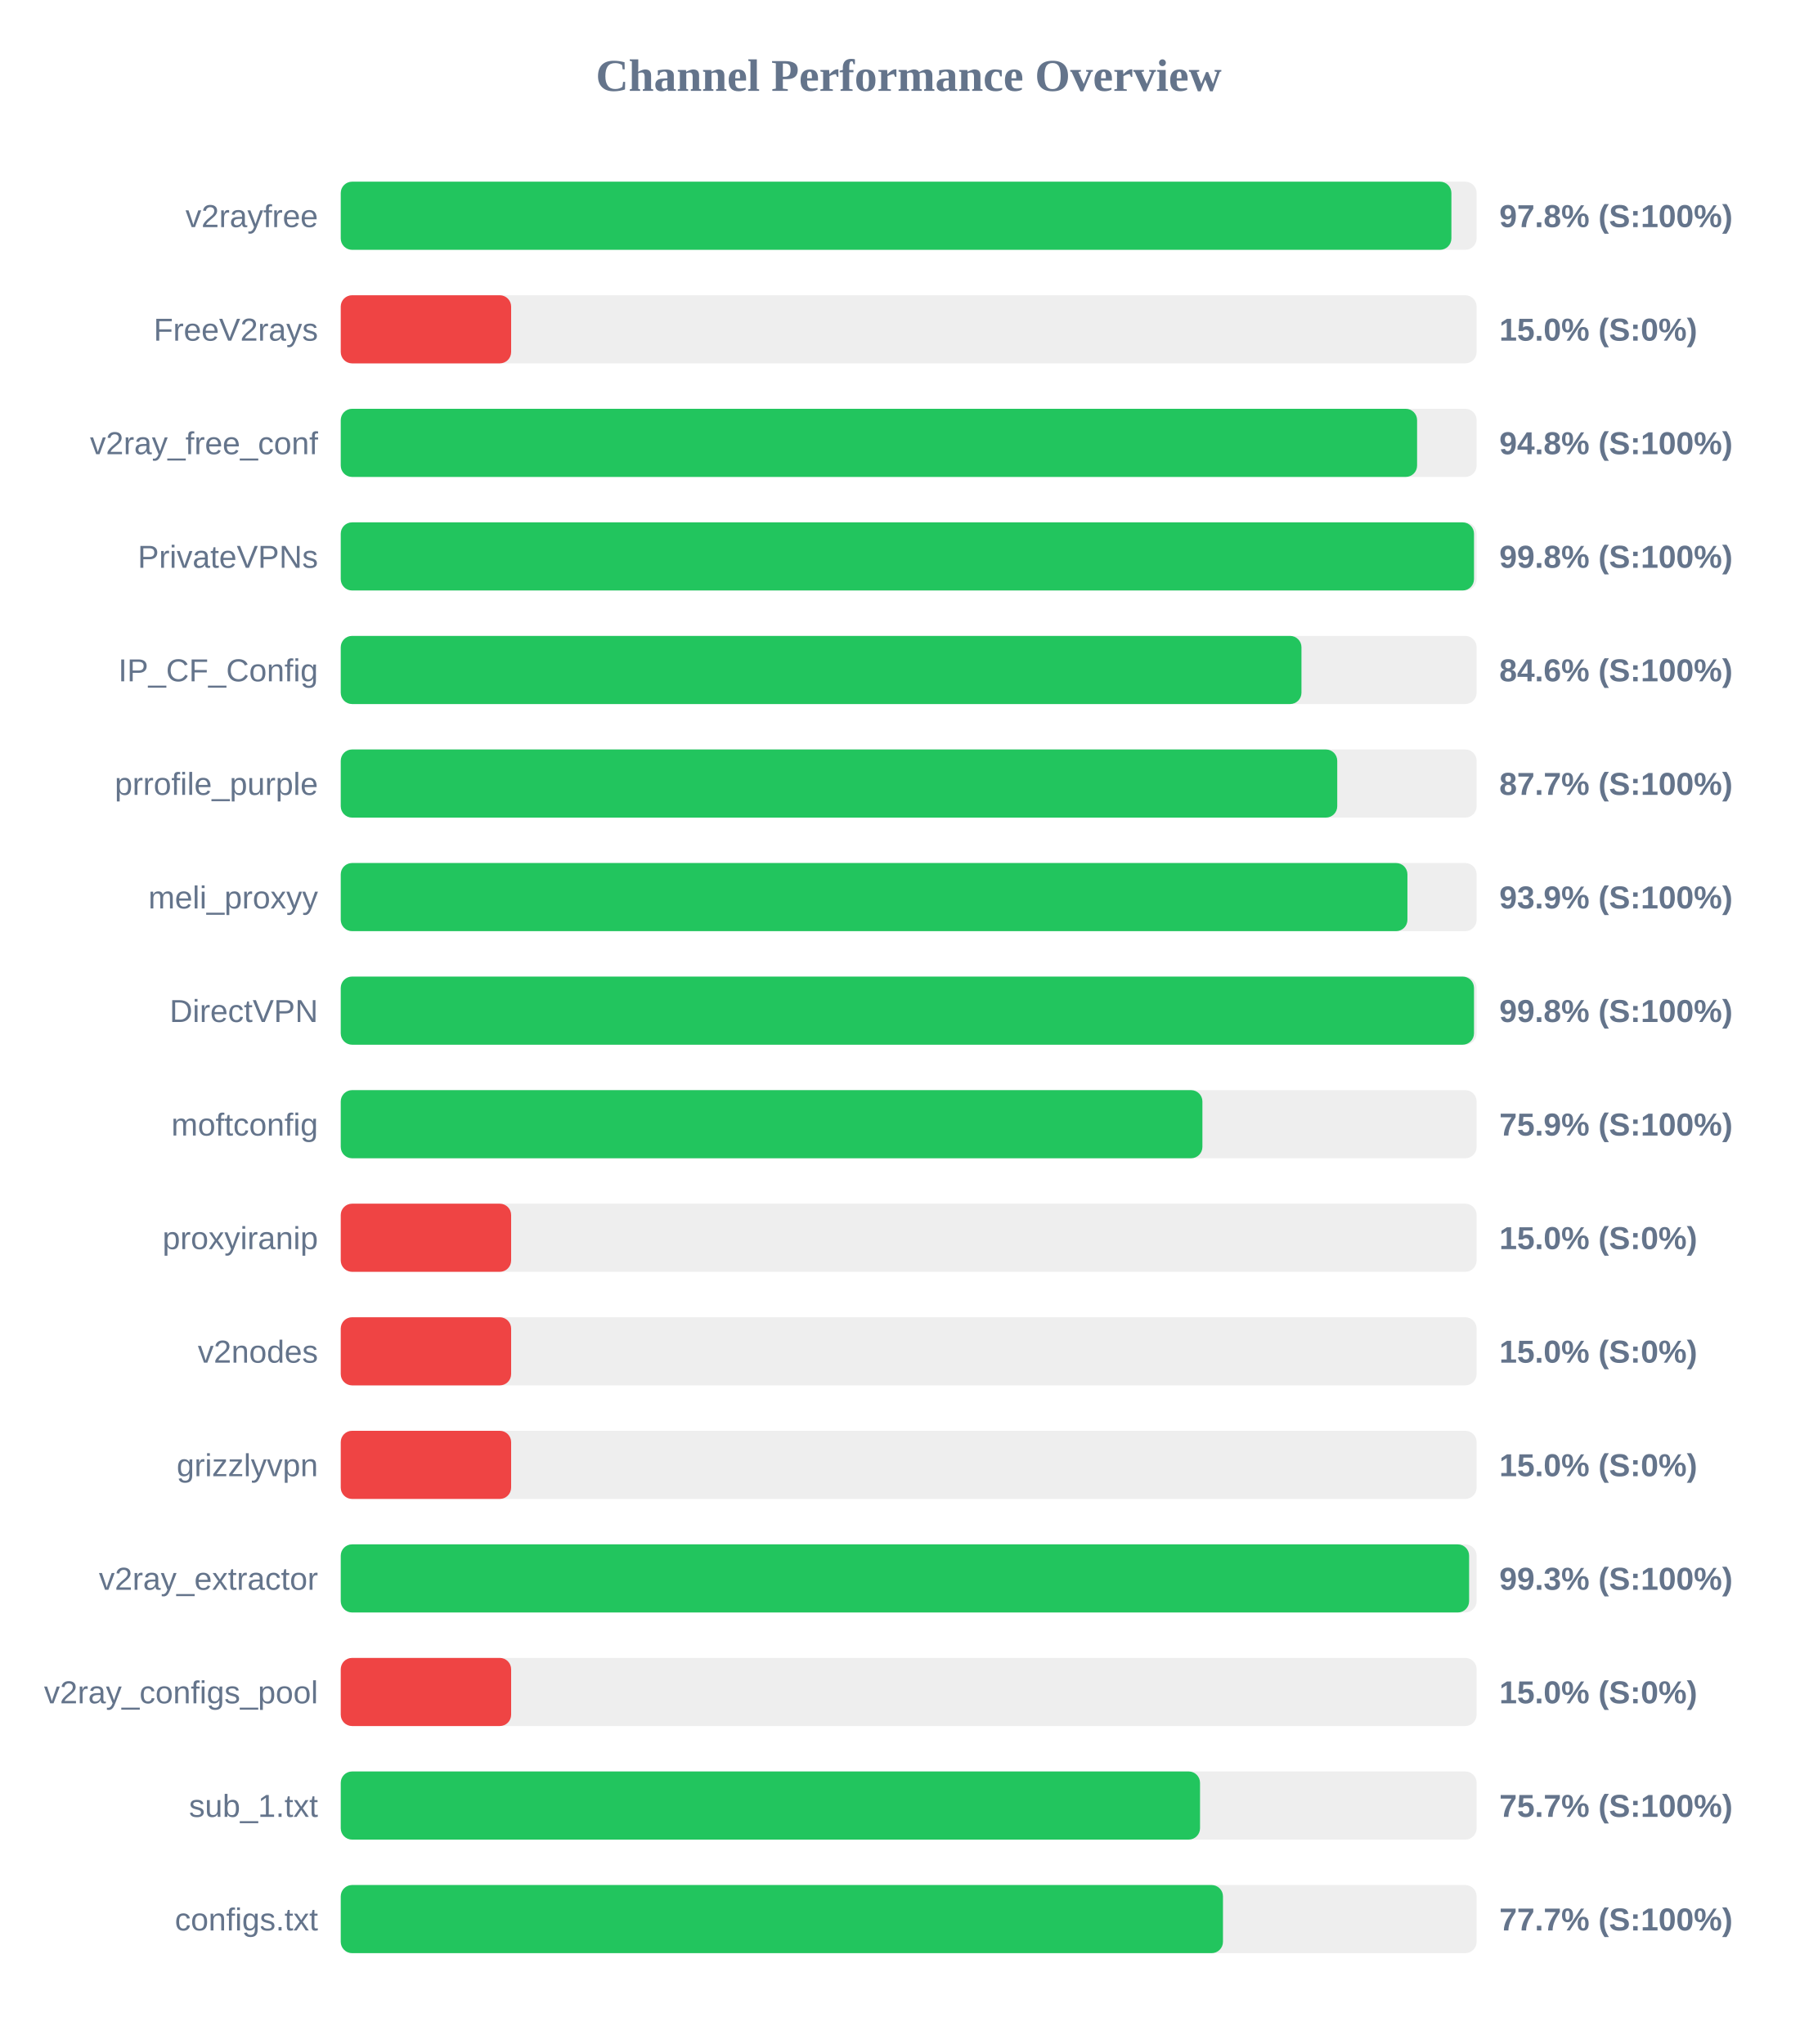
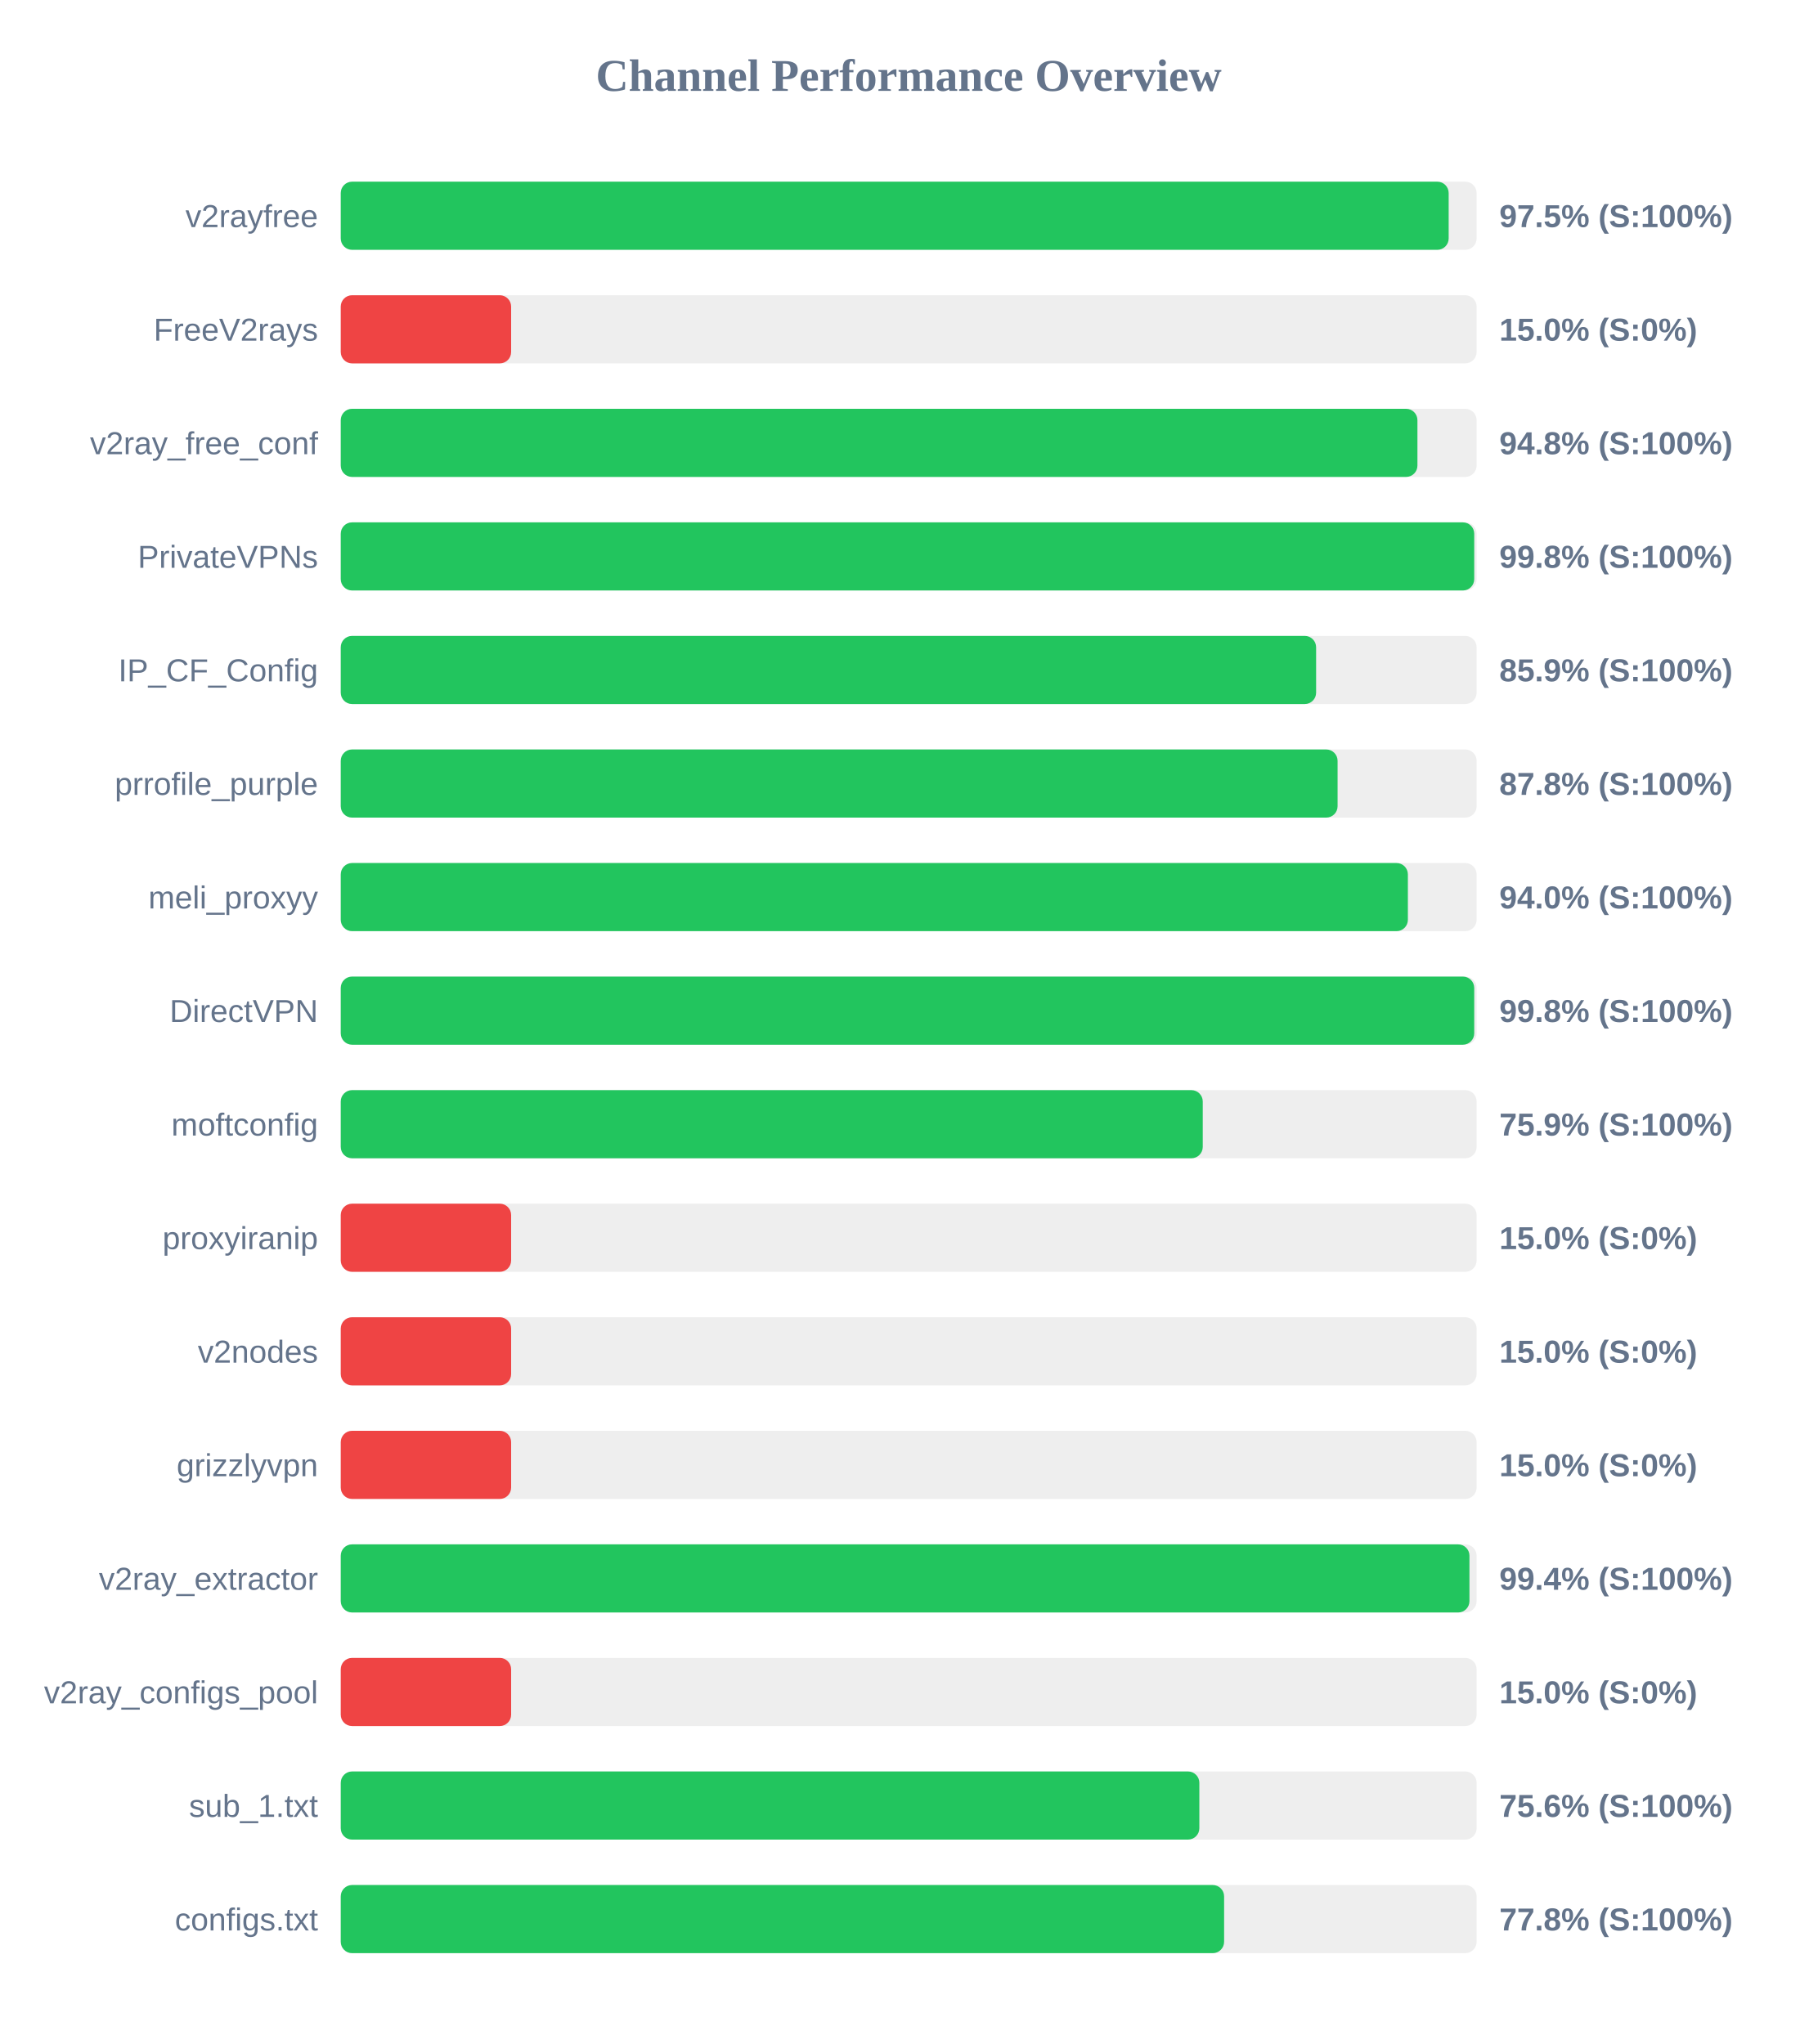
<svg xmlns="http://www.w3.org/2000/svg" width="800" height="900" version="1.1">
  <style>
        .row { font: 14px Arial; fill: #64748b; }
        .score { font: bold 14px Arial; fill: #64748b; }
    </style>
  <text x="400" y="40" text-anchor="middle" font-size="20px" font-weight="bold" fill="#64748b">Channel Performance Overview</text>
  <rect x="150" y="80" width="500" height="30" fill="#eee" rx="5" />
-   <rect x="150" y="80" width="488.9" height="30" fill="#22c55e" rx="5" />
+   <rect x="150" y="80" width="487.7" height="30" fill="#22c55e" rx="5" />
  <text x="140" y="100" text-anchor="end" class="row">v2rayfree</text>
-   <text x="660" y="100" text-anchor="start" class="score">97.8% (S:100%)</text>
+   <text x="660" y="100" text-anchor="start" class="score">97.5% (S:100%)</text>
  <rect x="150" y="130" width="500" height="30" fill="#eee" rx="5" />
  <rect x="150" y="130" width="75.0" height="30" fill="#ef4444" rx="5" />
  <text x="140" y="150" text-anchor="end" class="row">FreeV2rays</text>
  <text x="660" y="150" text-anchor="start" class="score">15.0% (S:0%)</text>
  <rect x="150" y="180" width="500" height="30" fill="#eee" rx="5" />
-   <rect x="150" y="180" width="473.8" height="30" fill="#22c55e" rx="5" />
+   <rect x="150" y="180" width="473.95" height="30" fill="#22c55e" rx="5" />
  <text x="140" y="200" text-anchor="end" class="row">v2ray_free_conf</text>
  <text x="660" y="200" text-anchor="start" class="score">94.8% (S:100%)</text>
  <rect x="150" y="230" width="500" height="30" fill="#eee" rx="5" />
-   <rect x="150" y="230" width="498.85" height="30" fill="#22c55e" rx="5" />
+   <rect x="150" y="230" width="498.95" height="30" fill="#22c55e" rx="5" />
  <text x="140" y="250" text-anchor="end" class="row">PrivateVPNs</text>
  <text x="660" y="250" text-anchor="start" class="score">99.8% (S:100%)</text>
  <rect x="150" y="280" width="500" height="30" fill="#eee" rx="5" />
-   <rect x="150" y="280" width="422.9" height="30" fill="#22c55e" rx="5" />
+   <rect x="150" y="280" width="429.35" height="30" fill="#22c55e" rx="5" />
  <text x="140" y="300" text-anchor="end" class="row">IP_CF_Config</text>
-   <text x="660" y="300" text-anchor="start" class="score">84.6% (S:100%)</text>
+   <text x="660" y="300" text-anchor="start" class="score">85.9% (S:100%)</text>
  <rect x="150" y="330" width="500" height="30" fill="#eee" rx="5" />
-   <rect x="150" y="330" width="438.65" height="30" fill="#22c55e" rx="5" />
+   <rect x="150" y="330" width="438.8" height="30" fill="#22c55e" rx="5" />
  <text x="140" y="350" text-anchor="end" class="row">prrofile_purple</text>
-   <text x="660" y="350" text-anchor="start" class="score">87.7% (S:100%)</text>
+   <text x="660" y="350" text-anchor="start" class="score">87.8% (S:100%)</text>
  <rect x="150" y="380" width="500" height="30" fill="#eee" rx="5" />
-   <rect x="150" y="380" width="469.55" height="30" fill="#22c55e" rx="5" />
+   <rect x="150" y="380" width="469.75" height="30" fill="#22c55e" rx="5" />
  <text x="140" y="400" text-anchor="end" class="row">meli_proxyy</text>
-   <text x="660" y="400" text-anchor="start" class="score">93.9% (S:100%)</text>
+   <text x="660" y="400" text-anchor="start" class="score">94.0% (S:100%)</text>
  <rect x="150" y="430" width="500" height="30" fill="#eee" rx="5" />
-   <rect x="150" y="430" width="498.85" height="30" fill="#22c55e" rx="5" />
+   <rect x="150" y="430" width="498.95" height="30" fill="#22c55e" rx="5" />
  <text x="140" y="450" text-anchor="end" class="row">DirectVPN</text>
  <text x="660" y="450" text-anchor="start" class="score">99.8% (S:100%)</text>
  <rect x="150" y="480" width="500" height="30" fill="#eee" rx="5" />
-   <rect x="150" y="480" width="379.3" height="30" fill="#22c55e" rx="5" />
+   <rect x="150" y="480" width="379.45" height="30" fill="#22c55e" rx="5" />
  <text x="140" y="500" text-anchor="end" class="row">moftconfig</text>
  <text x="660" y="500" text-anchor="start" class="score">75.9% (S:100%)</text>
  <rect x="150" y="530" width="500" height="30" fill="#eee" rx="5" />
  <rect x="150" y="530" width="75.0" height="30" fill="#ef4444" rx="5" />
  <text x="140" y="550" text-anchor="end" class="row">proxyiranip</text>
  <text x="660" y="550" text-anchor="start" class="score">15.0% (S:0%)</text>
  <rect x="150" y="580" width="500" height="30" fill="#eee" rx="5" />
  <rect x="150" y="580" width="75.0" height="30" fill="#ef4444" rx="5" />
  <text x="140" y="600" text-anchor="end" class="row">v2nodes</text>
  <text x="660" y="600" text-anchor="start" class="score">15.0% (S:0%)</text>
  <rect x="150" y="630" width="500" height="30" fill="#eee" rx="5" />
  <rect x="150" y="630" width="75.0" height="30" fill="#ef4444" rx="5" />
  <text x="140" y="650" text-anchor="end" class="row">grizzlyvpn</text>
  <text x="660" y="650" text-anchor="start" class="score">15.0% (S:0%)</text>
  <rect x="150" y="680" width="500" height="30" fill="#eee" rx="5" />
-   <rect x="150" y="680" width="496.7" height="30" fill="#22c55e" rx="5" />
+   <rect x="150" y="680" width="496.85" height="30" fill="#22c55e" rx="5" />
  <text x="140" y="700" text-anchor="end" class="row">v2ray_extractor</text>
-   <text x="660" y="700" text-anchor="start" class="score">99.3% (S:100%)</text>
+   <text x="660" y="700" text-anchor="start" class="score">99.4% (S:100%)</text>
  <rect x="150" y="730" width="500" height="30" fill="#eee" rx="5" />
  <rect x="150" y="730" width="75.0" height="30" fill="#ef4444" rx="5" />
  <text x="140" y="750" text-anchor="end" class="row">v2ray_configs_pool</text>
  <text x="660" y="750" text-anchor="start" class="score">15.0% (S:0%)</text>
  <rect x="150" y="780" width="500" height="30" fill="#eee" rx="5" />
-   <rect x="150" y="780" width="378.25" height="30" fill="#22c55e" rx="5" />
+   <rect x="150" y="780" width="377.95" height="30" fill="#22c55e" rx="5" />
  <text x="140" y="800" text-anchor="end" class="row">sub_1.txt</text>
-   <text x="660" y="800" text-anchor="start" class="score">75.7% (S:100%)</text>
+   <text x="660" y="800" text-anchor="start" class="score">75.6% (S:100%)</text>
  <rect x="150" y="830" width="500" height="30" fill="#eee" rx="5" />
-   <rect x="150" y="830" width="388.35" height="30" fill="#22c55e" rx="5" />
+   <rect x="150" y="830" width="388.85" height="30" fill="#22c55e" rx="5" />
  <text x="140" y="850" text-anchor="end" class="row">configs.txt</text>
-   <text x="660" y="850" text-anchor="start" class="score">77.7% (S:100%)</text>
+   <text x="660" y="850" text-anchor="start" class="score">77.8% (S:100%)</text>
</svg>
